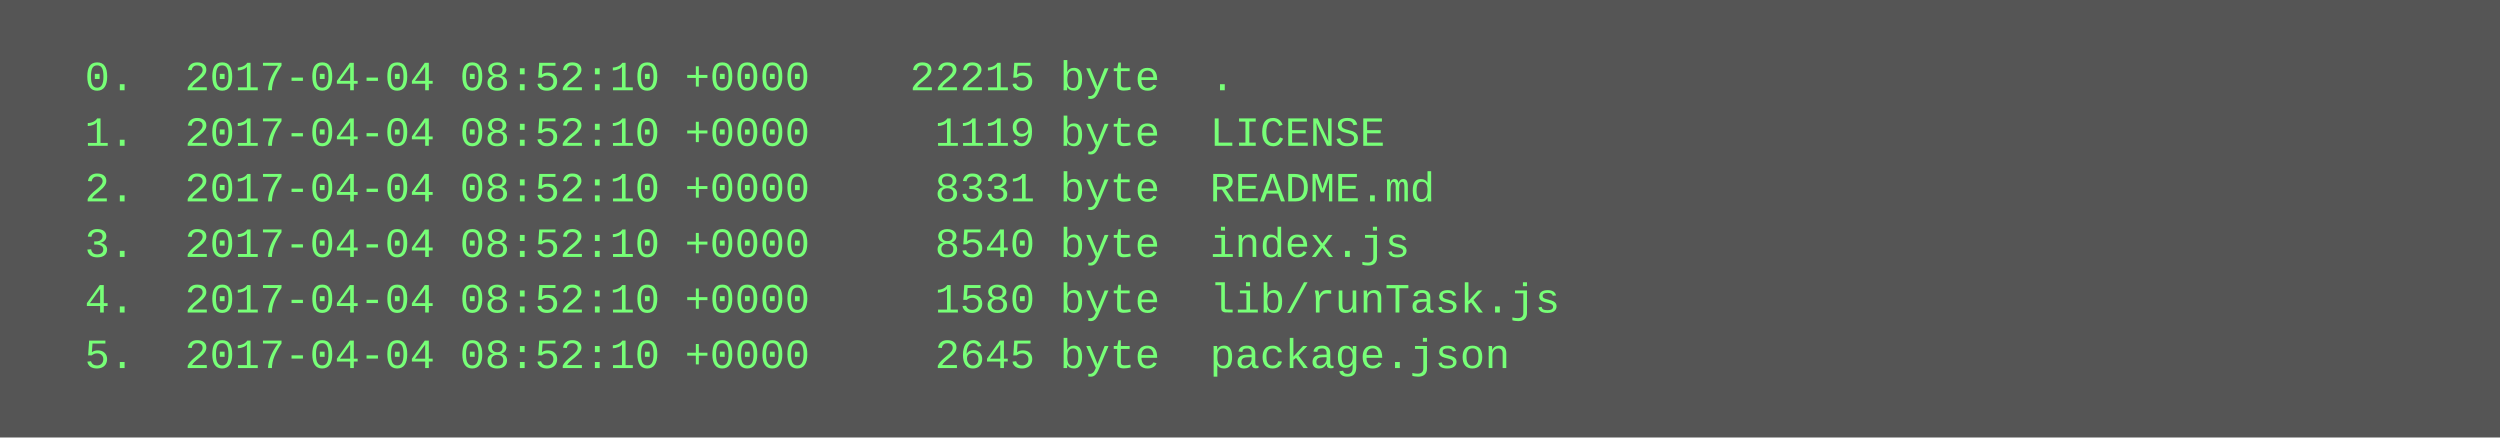
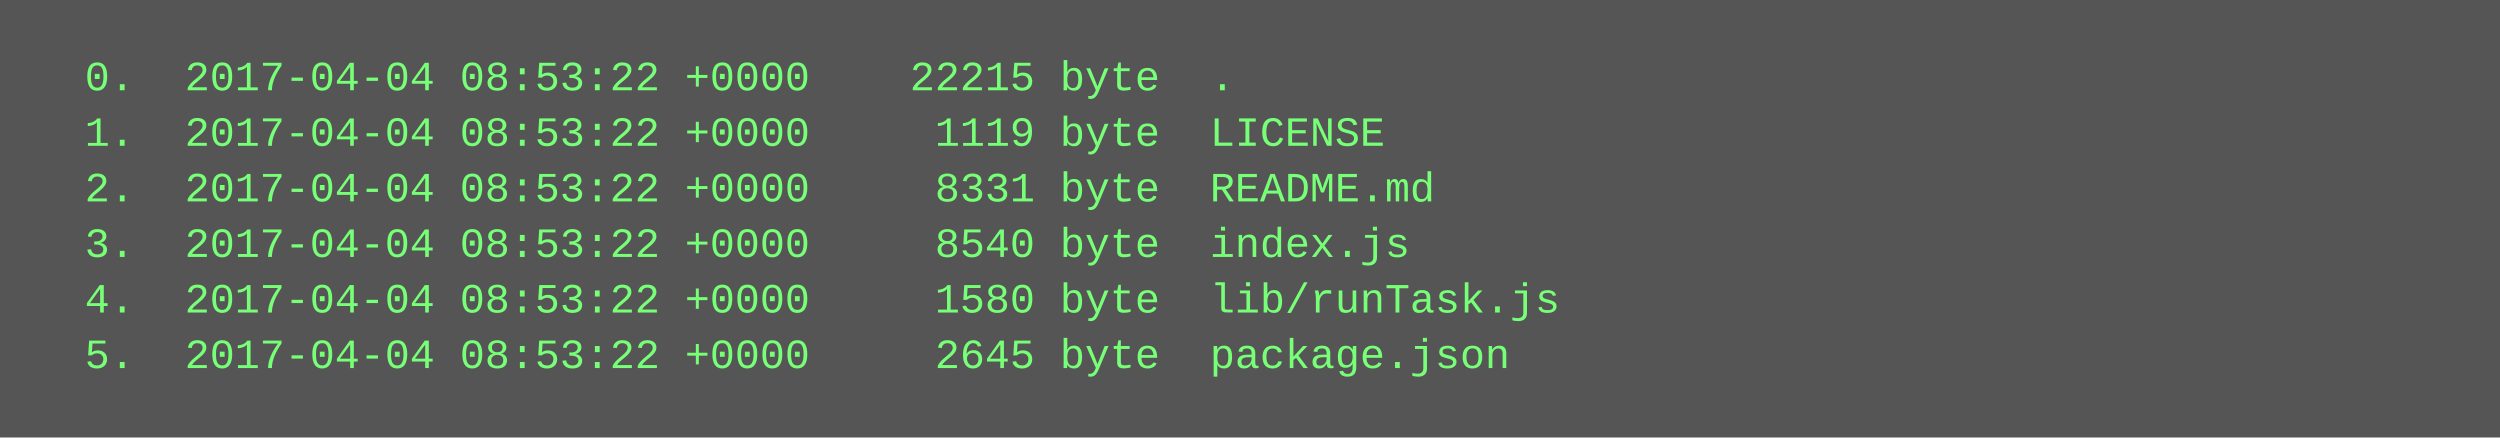
<svg xmlns="http://www.w3.org/2000/svg" height="126" width="720">
  <rect height="126" fill="#555" width="720" />
  <text fill="#7f7" font-family="Courier New" font-size="12" xml:space="preserve">
-     <tspan x="10" y="26">  0.  2017-04-04 08:52:10 +0000    22215 byte  .</tspan>
-     <tspan x="10" y="42">  1.  2017-04-04 08:52:10 +0000     1119 byte  LICENSE</tspan>
-     <tspan x="10" y="58">  2.  2017-04-04 08:52:10 +0000     8331 byte  README.md</tspan>
-     <tspan x="10" y="74">  3.  2017-04-04 08:52:10 +0000     8540 byte  index.js</tspan>
-     <tspan x="10" y="90">  4.  2017-04-04 08:52:10 +0000     1580 byte  lib/runTask.js</tspan>
-     <tspan x="10" y="106">  5.  2017-04-04 08:52:10 +0000     2645 byte  package.json</tspan>
+     <tspan x="10" y="26">  0.  2017-04-04 08:53:22 +0000    22215 byte  .</tspan>
+     <tspan x="10" y="42">  1.  2017-04-04 08:53:22 +0000     1119 byte  LICENSE</tspan>
+     <tspan x="10" y="58">  2.  2017-04-04 08:53:22 +0000     8331 byte  README.md</tspan>
+     <tspan x="10" y="74">  3.  2017-04-04 08:53:22 +0000     8540 byte  index.js</tspan>
+     <tspan x="10" y="90">  4.  2017-04-04 08:53:22 +0000     1580 byte  lib/runTask.js</tspan>
+     <tspan x="10" y="106">  5.  2017-04-04 08:53:22 +0000     2645 byte  package.json</tspan>
  </text>
</svg>
